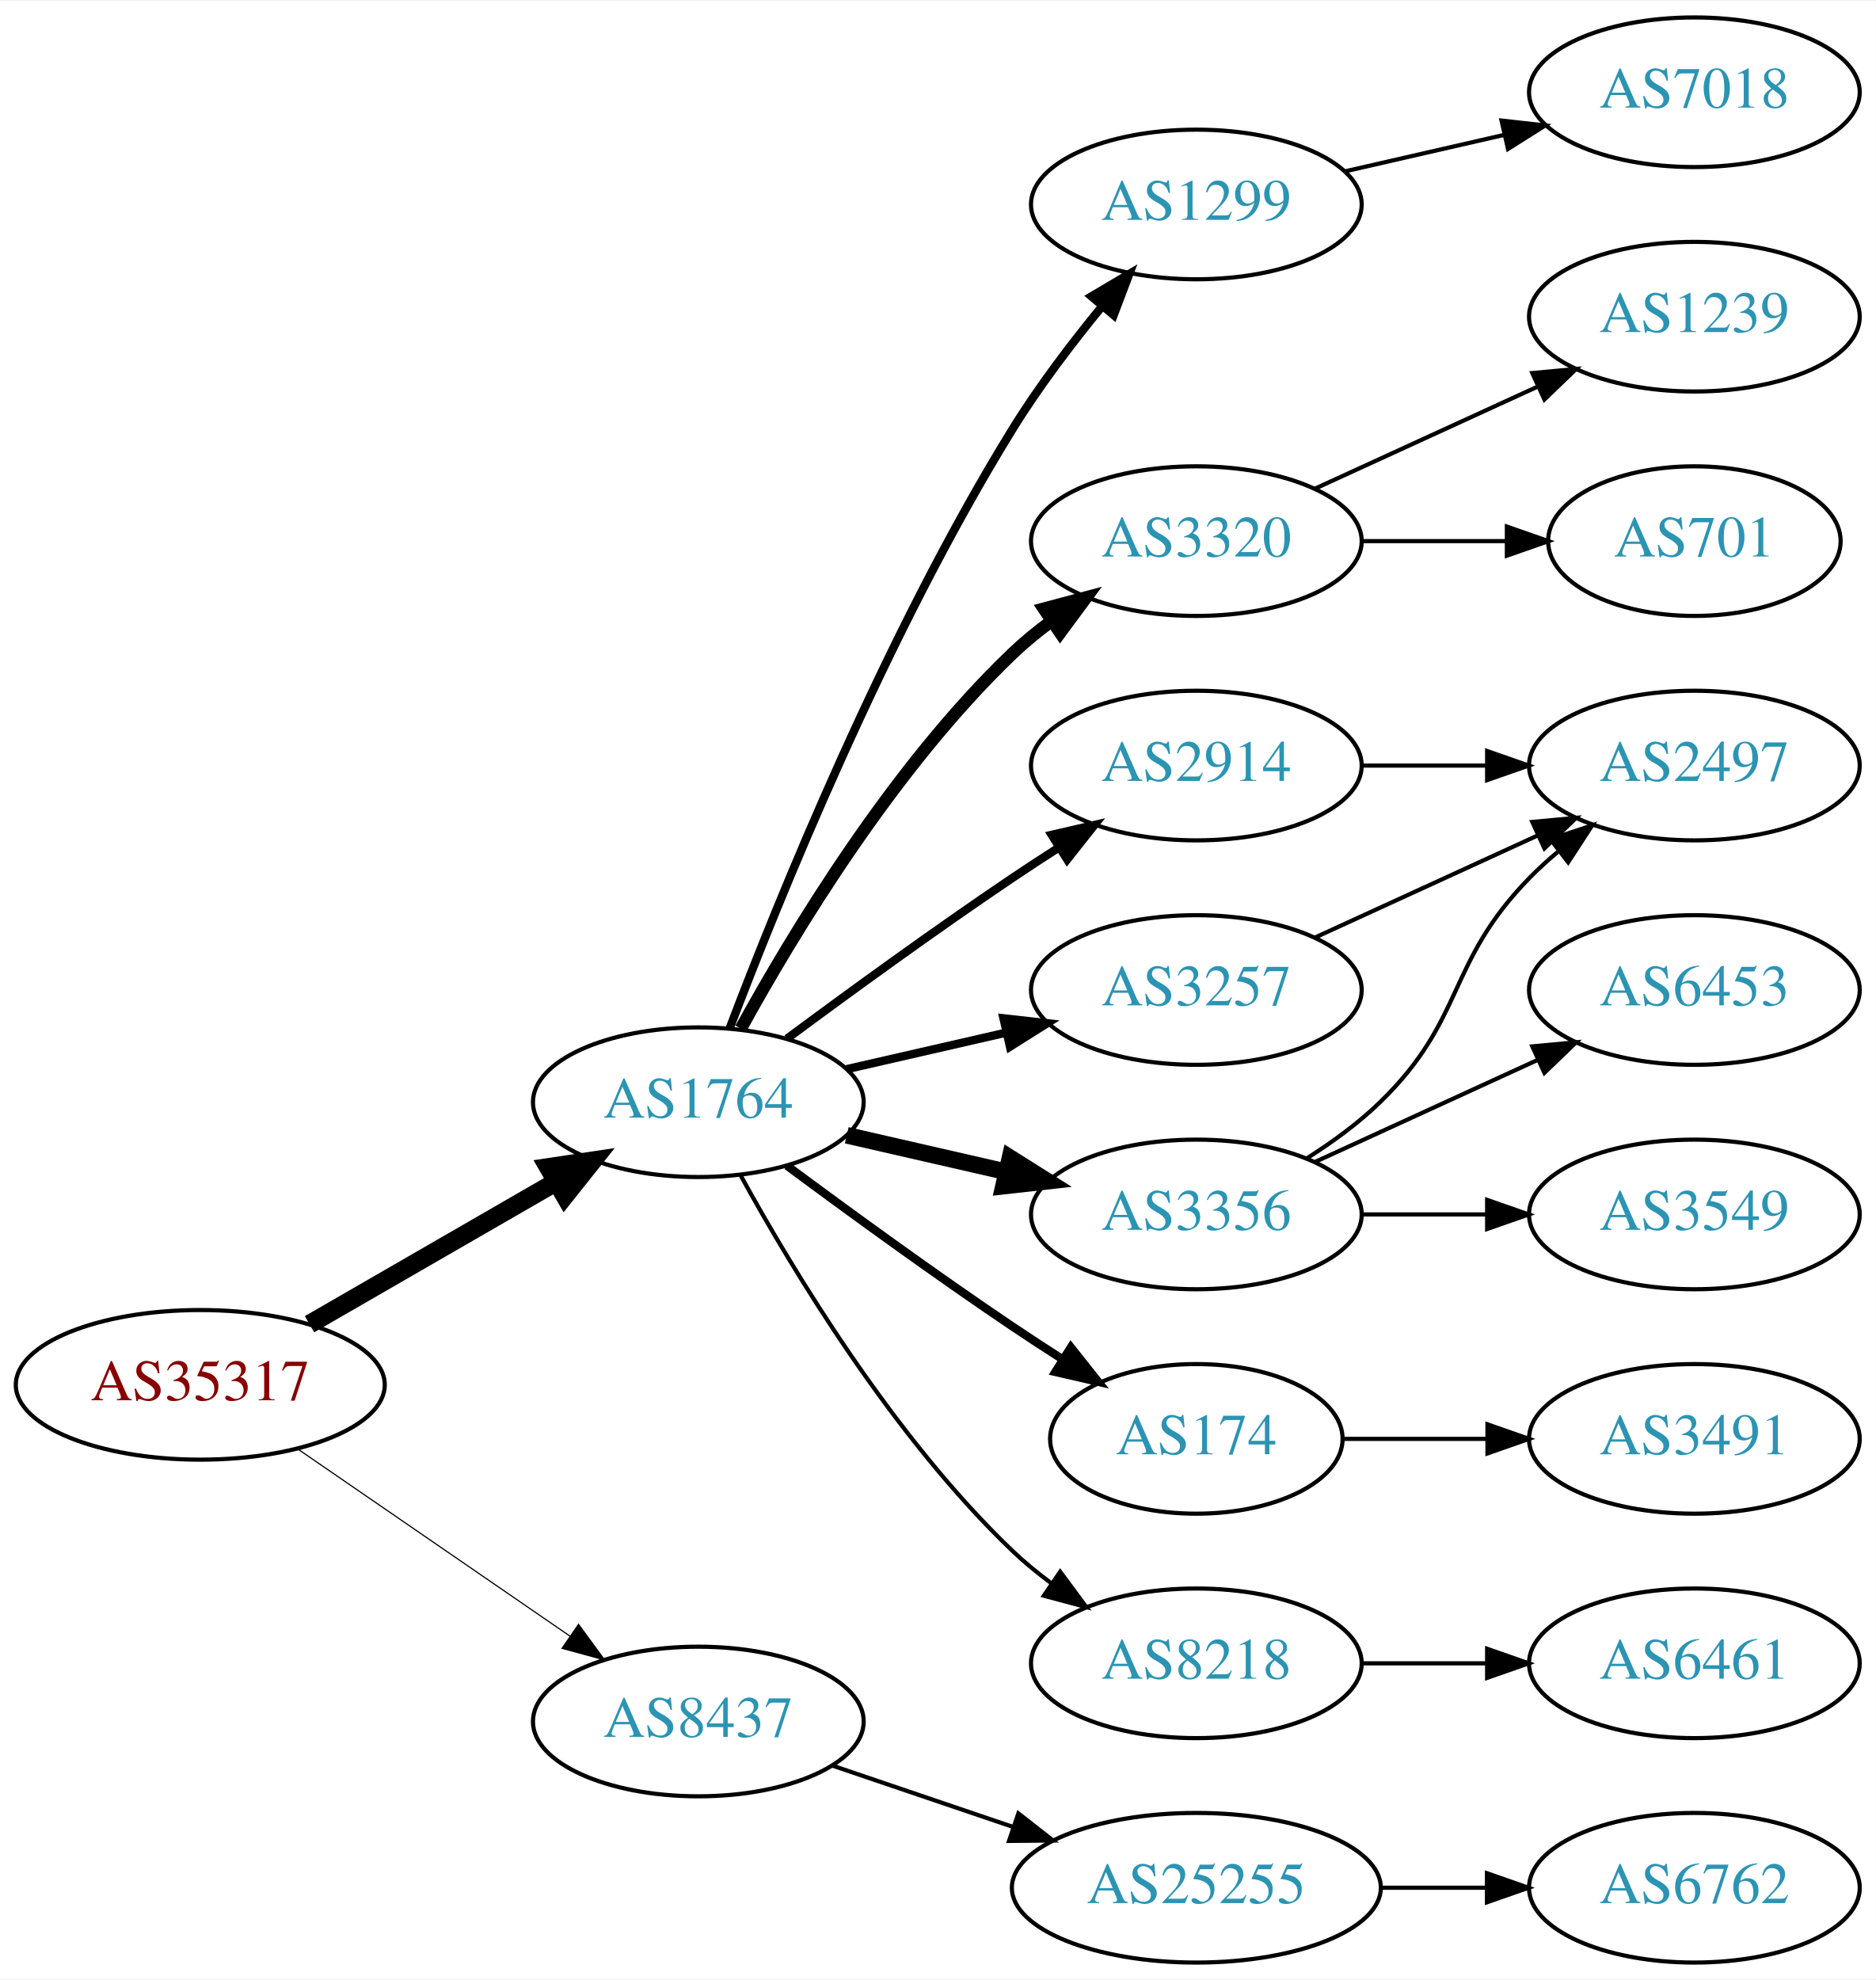
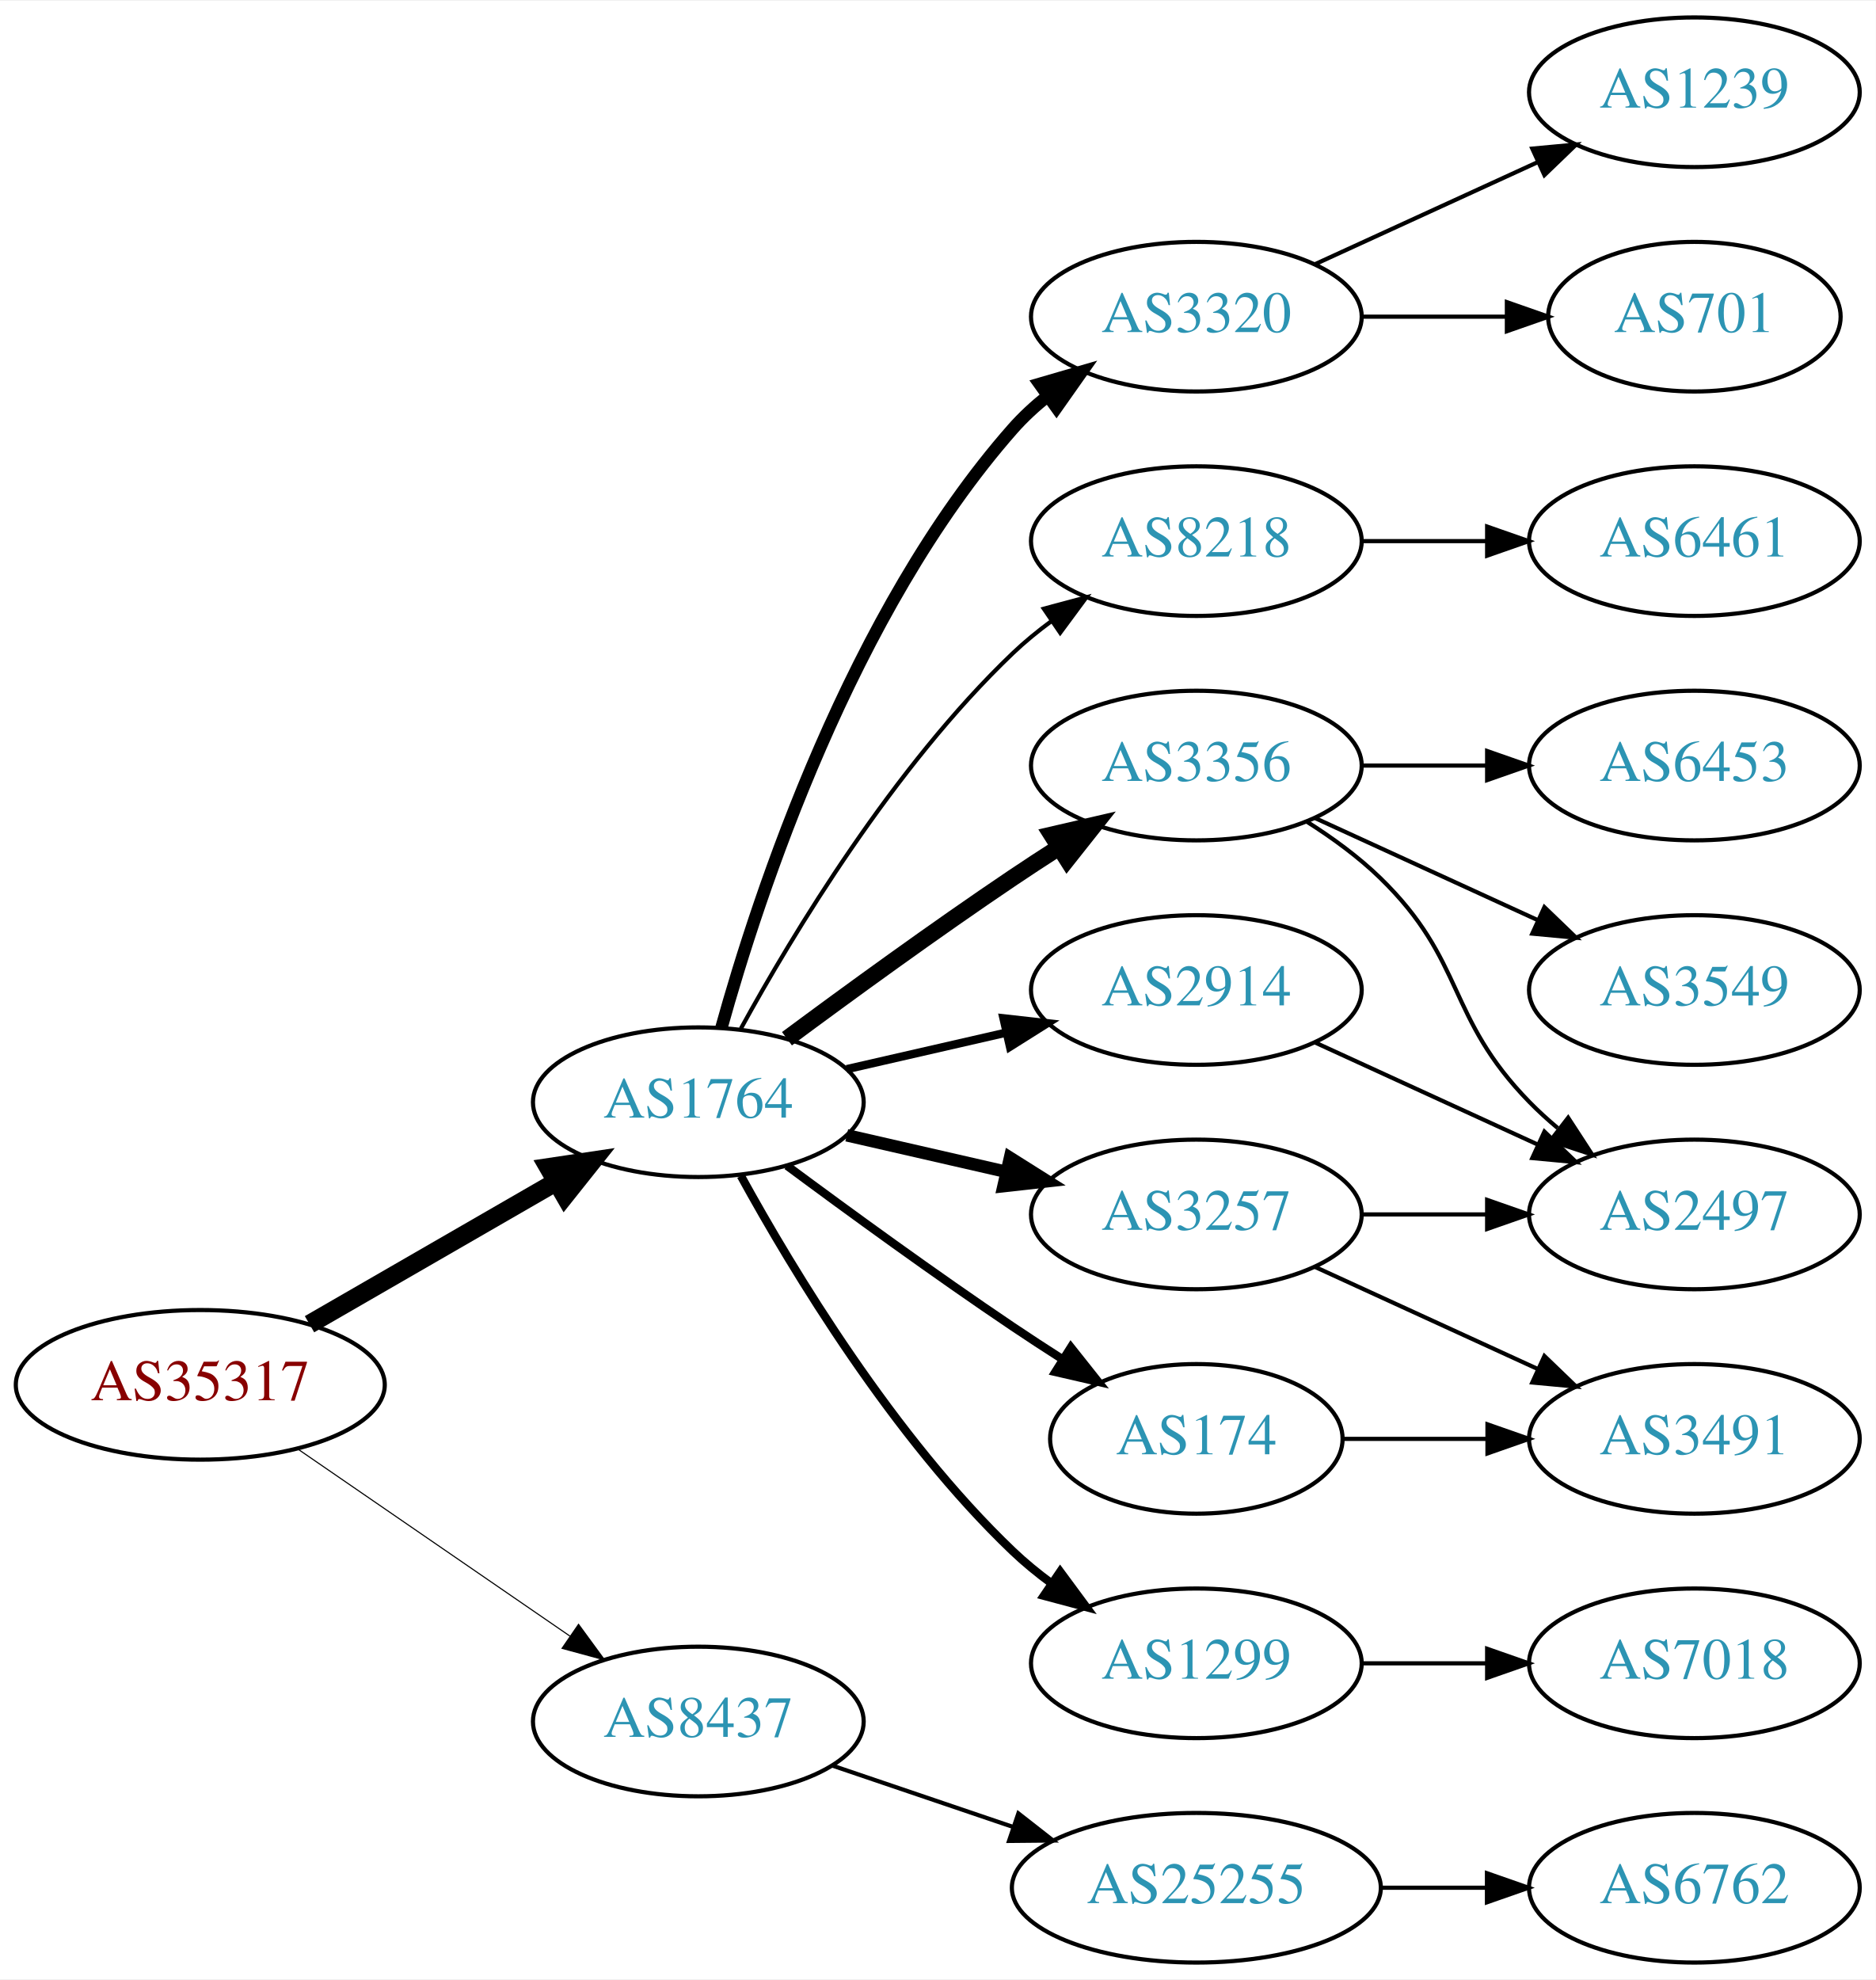
<svg xmlns="http://www.w3.org/2000/svg" xmlns:xlink="http://www.w3.org/1999/xlink" width="451pt" height="476pt" viewBox="0.00 0.00 451.37 476.00">
  <g id="graph0" class="graph" transform="scale(1 1) rotate(0) translate(4 472)">
    <polygon fill="white" stroke="none" points="-4,4 -4,-472 447.37,-472 447.37,4 -4,4" />
    <g id="node1" class="node">
      <g id="a_node1">
        <a xlink:href="/asn/35317" xlink:title="AS35317 ~ Constantia Teich GmbH [AT]">
          <ellipse fill="#ffffff" stroke="black" cx="44.196" cy="-139" rx="44.393" ry="18" />
          <text text-anchor="middle" x="44.196" y="-135.3" font-family="Times,serif" font-size="14.00" fill="#880000">AS35317</text>
        </a>
      </g>
    </g>
    <g id="node2" class="node">
      <g id="a_node2">
        <a xlink:href="/asn/1764" xlink:title="AS1764 ~ NEXTLAYER-AS [AT]">
          <ellipse fill="#ffffff" stroke="black" cx="164.039" cy="-207" rx="39.794" ry="18" />
          <text text-anchor="middle" x="164.039" y="-203.3" font-family="Times,serif" font-size="14.00" fill="#2c94b3">AS1764</text>
        </a>
      </g>
    </g>
    <g id="edge1" class="edge">
      <path fill="none" stroke="black" stroke-width="4.5" d="M70.476,-153.588C87.796,-163.582 110.947,-176.941 129.763,-187.799" />
      <polygon fill="black" stroke="black" stroke-width="4.5" points="127.978,-191.314 138.607,-192.902 131.914,-184.493 127.978,-191.314" />
    </g>
    <g id="node3" class="node">
      <g id="a_node3">
        <a xlink:href="/asn/8437" xlink:title="AS8437 ~ Hutchison Drei Austria GmbH [AT]">
          <ellipse fill="#ffffff" stroke="black" cx="164.039" cy="-58" rx="39.794" ry="18" />
          <text text-anchor="middle" x="164.039" y="-54.3" font-family="Times,serif" font-size="14.00" fill="#2c94b3">AS8437</text>
        </a>
      </g>
    </g>
    <g id="edge2" class="edge">
-       <path fill="none" stroke="black" stroke-width="0.281" d="M67.639,-123.574C86.22,-110.802 112.781,-92.545 133.161,-78.537" />
-       <polygon fill="black" stroke="black" stroke-width="0.281" points="135.216,-81.371 141.475,-72.822 131.251,-75.602 135.216,-81.371" />
+       <path fill="none" stroke="black" stroke-width="0.265" d="M67.639,-123.574C86.22,-110.802 112.781,-92.545 133.161,-78.537" />
+       <polygon fill="black" stroke="black" stroke-width="0.265" points="135.216,-81.371 141.475,-72.822 131.251,-75.602 135.216,-81.371" />
    </g>
    <g id="node4" class="node">
      <g id="a_node4">
-         <a xlink:href="/asn/1299" xlink:title="AS1299 ~ Telia Carrier [EU]">
-           <ellipse fill="#ffffff" stroke="black" cx="283.881" cy="-423" rx="39.794" ry="18" />
-           <text text-anchor="middle" x="283.881" y="-419.3" font-family="Times,serif" font-size="14.00" fill="#2c94b3">AS1299</text>
+         <a xlink:href="/asn/8218" xlink:title="AS8218 ~ legacy Neotelecoms [FR]">
+           <ellipse fill="#ffffff" stroke="black" cx="283.881" cy="-342" rx="39.794" ry="18" />
+           <text text-anchor="middle" x="283.881" y="-338.3" font-family="Times,serif" font-size="14.00" fill="#2c94b3">AS8218</text>
        </a>
      </g>
    </g>
    <g id="edge3" class="edge">
-       <path fill="none" stroke="black" stroke-width="2" d="M171.566,-224.733C183.177,-255.318 209.095,-319.466 239.685,-369 245.964,-379.167 253.89,-389.591 261.233,-398.535" />
-       <polygon fill="black" stroke="black" stroke-width="2" points="258.634,-400.882 267.749,-406.283 263.992,-396.377 258.634,-400.882" />
+       <path fill="none" stroke="black" d="M174.28,-224.713C186.825,-247.561 211.002,-287.611 239.685,-315 242.553,-317.739 245.742,-320.347 249.051,-322.785" />
+       <polygon fill="black" stroke="black" points="247.175,-325.742 257.411,-328.477 251.114,-319.956 247.175,-325.742" />
    </g>
    <g id="node5" class="node">
      <g id="a_node5">
-         <a xlink:href="/asn/3320" xlink:title="AS3320 ~ DTAG [DE]">
-           <ellipse fill="#ffffff" stroke="black" cx="283.881" cy="-342" rx="39.794" ry="18" />
-           <text text-anchor="middle" x="283.881" y="-338.3" font-family="Times,serif" font-size="14.00" fill="#2c94b3">AS3320</text>
+         <a xlink:href="/asn/3257" xlink:title="AS3257 ~ GTT [DE]">
+           <ellipse fill="#ffffff" stroke="black" cx="283.881" cy="-180" rx="39.794" ry="18" />
+           <text text-anchor="middle" x="283.881" y="-176.3" font-family="Times,serif" font-size="14.00" fill="#2c94b3">AS3257</text>
        </a>
      </g>
    </g>
    <g id="edge4" class="edge">
-       <path fill="none" stroke="black" stroke-width="3" d="M174.28,-224.713C186.825,-247.561 211.002,-287.611 239.685,-315 242.553,-317.739 245.742,-320.347 249.051,-322.785" />
-       <polygon fill="black" stroke="black" stroke-width="3" points="247.175,-325.742 257.411,-328.477 251.114,-319.956 247.175,-325.742" />
+       <path fill="none" stroke="black" stroke-width="3" d="M199.758,-199.045C211.758,-196.296 225.379,-193.175 238.071,-190.267" />
+       <polygon fill="black" stroke="black" stroke-width="3" points="239.037,-193.636 248.003,-187.991 237.474,-186.813 239.037,-193.636" />
    </g>
    <g id="node6" class="node">
      <g id="a_node6">
-         <a xlink:href="/asn/2914" xlink:title="AS2914 ~ NTT America, Inc. [US]">
+         <a xlink:href="/asn/3356" xlink:title="AS3356 ~ Level 3 Parent, LLC [US]">
          <ellipse fill="#ffffff" stroke="black" cx="283.881" cy="-288" rx="39.794" ry="18" />
-           <text text-anchor="middle" x="283.881" y="-284.3" font-family="Times,serif" font-size="14.00" fill="#2c94b3">AS2914</text>
+           <text text-anchor="middle" x="283.881" y="-284.3" font-family="Times,serif" font-size="14.00" fill="#2c94b3">AS3356</text>
        </a>
      </g>
    </g>
    <g id="edge5" class="edge">
-       <path fill="none" stroke="black" stroke-width="2" d="M185.369,-222.277C200.231,-233.304 220.976,-248.407 239.685,-261 243.234,-263.389 246.984,-265.839 250.733,-268.242" />
-       <polygon fill="black" stroke="black" stroke-width="2" points="249.059,-271.325 259.381,-273.712 252.801,-265.409 249.059,-271.325" />
+       <path fill="none" stroke="black" stroke-width="4" d="M185.369,-222.277C200.231,-233.304 220.976,-248.407 239.685,-261 243.234,-263.389 246.984,-265.839 250.733,-268.242" />
+       <polygon fill="black" stroke="black" stroke-width="4" points="249.059,-271.325 259.381,-273.712 252.801,-265.409 249.059,-271.325" />
    </g>
    <g id="node7" class="node">
      <g id="a_node7">
-         <a xlink:href="/asn/3356" xlink:title="AS3356 ~ Level 3 Parent, LLC [US]">
-           <ellipse fill="#ffffff" stroke="black" cx="283.881" cy="-180" rx="39.794" ry="18" />
-           <text text-anchor="middle" x="283.881" y="-176.3" font-family="Times,serif" font-size="14.00" fill="#2c94b3">AS3356</text>
+         <a xlink:href="/asn/2914" xlink:title="AS2914 ~ NTT America, Inc. [US]">
+           <ellipse fill="#ffffff" stroke="black" cx="283.881" cy="-234" rx="39.794" ry="18" />
+           <text text-anchor="middle" x="283.881" y="-230.3" font-family="Times,serif" font-size="14.00" fill="#2c94b3">AS2914</text>
        </a>
      </g>
    </g>
    <g id="edge6" class="edge">
-       <path fill="none" stroke="black" stroke-width="4" d="M199.758,-199.045C211.758,-196.296 225.379,-193.175 238.071,-190.267" />
-       <polygon fill="black" stroke="black" stroke-width="4" points="239.037,-193.636 248.003,-187.991 237.474,-186.813 239.037,-193.636" />
+       <path fill="none" stroke="black" stroke-width="2" d="M199.758,-214.955C211.758,-217.704 225.379,-220.825 238.071,-223.733" />
+       <polygon fill="black" stroke="black" stroke-width="2" points="237.474,-227.187 248.003,-226.009 239.037,-220.364 237.474,-227.187" />
    </g>
    <g id="node8" class="node">
      <g id="a_node8">
+         <a xlink:href="/asn/1299" xlink:title="AS1299 ~ Telia Carrier [EU]">
+           <ellipse fill="#ffffff" stroke="black" cx="283.881" cy="-72" rx="39.794" ry="18" />
+           <text text-anchor="middle" x="283.881" y="-68.3" font-family="Times,serif" font-size="14.00" fill="#2c94b3">AS1299</text>
+         </a>
+       </g>
+     </g>
+     <g id="edge7" class="edge">
+       <path fill="none" stroke="black" stroke-width="2" d="M174.28,-189.287C186.825,-166.439 211.002,-126.389 239.685,-99 242.553,-96.261 245.742,-93.653 249.051,-91.215" />
+       <polygon fill="black" stroke="black" stroke-width="2" points="251.114,-94.044 257.411,-85.523 247.175,-88.258 251.114,-94.044" />
+     </g>
+     <g id="node9" class="node">
+       <g id="a_node9">
+         <a xlink:href="/asn/3320" xlink:title="AS3320 ~ DTAG [DE]">
+           <ellipse fill="#ffffff" stroke="black" cx="283.881" cy="-396" rx="39.794" ry="18" />
+           <text text-anchor="middle" x="283.881" y="-392.3" font-family="Times,serif" font-size="14.00" fill="#2c94b3">AS3320</text>
+         </a>
+       </g>
+     </g>
+     <g id="edge8" class="edge">
+       <path fill="none" stroke="black" stroke-width="3" d="M169.612,-224.946C178.517,-256.995 200.801,-324.842 239.685,-369 242.169,-371.821 245.019,-374.449 248.044,-376.871" />
+       <polygon fill="black" stroke="black" stroke-width="3" points="246.162,-379.828 256.334,-382.791 250.23,-374.131 246.162,-379.828" />
+     </g>
+     <g id="node10" class="node">
+       <g id="a_node10">
        <a xlink:href="/asn/174" xlink:title="AS174 ~ Cogent Communications [US]">
          <ellipse fill="#ffffff" stroke="black" cx="283.881" cy="-126" rx="35.194" ry="18" />
          <text text-anchor="middle" x="283.881" y="-122.3" font-family="Times,serif" font-size="14.00" fill="#2c94b3">AS174</text>
        </a>
      </g>
    </g>
-     <g id="edge7" class="edge">
+     <g id="edge9" class="edge">
      <path fill="none" stroke="black" stroke-width="2" d="M185.369,-191.723C200.231,-180.696 220.976,-165.593 239.685,-153 243.502,-150.431 247.552,-147.79 251.583,-145.214" />
      <polygon fill="black" stroke="black" stroke-width="2" points="253.687,-148.025 260.277,-139.729 249.952,-142.105 253.687,-148.025" />
-     </g>
-     <g id="node9" class="node">
-       <g id="a_node9">
-         <a xlink:href="/asn/8218" xlink:title="AS8218 ~ legacy Neotelecoms [FR]">
-           <ellipse fill="#ffffff" stroke="black" cx="283.881" cy="-72" rx="39.794" ry="18" />
-           <text text-anchor="middle" x="283.881" y="-68.3" font-family="Times,serif" font-size="14.00" fill="#2c94b3">AS8218</text>
-         </a>
-       </g>
-     </g>
-     <g id="edge8" class="edge">
-       <path fill="none" stroke="black" d="M174.28,-189.287C186.825,-166.439 211.002,-126.389 239.685,-99 242.553,-96.261 245.742,-93.653 249.051,-91.215" />
-       <polygon fill="black" stroke="black" points="251.114,-94.044 257.411,-85.523 247.175,-88.258 251.114,-94.044" />
-     </g>
-     <g id="node10" class="node">
-       <g id="a_node10">
-         <a xlink:href="/asn/3257" xlink:title="AS3257 ~ GTT [DE]">
-           <ellipse fill="#ffffff" stroke="black" cx="283.881" cy="-234" rx="39.794" ry="18" />
-           <text text-anchor="middle" x="283.881" y="-230.3" font-family="Times,serif" font-size="14.00" fill="#2c94b3">AS3257</text>
-         </a>
-       </g>
-     </g>
-     <g id="edge9" class="edge">
-       <path fill="none" stroke="black" stroke-width="2" d="M199.758,-214.955C211.758,-217.704 225.379,-220.825 238.071,-223.733" />
-       <polygon fill="black" stroke="black" stroke-width="2" points="237.474,-227.187 248.003,-226.009 239.037,-220.364 237.474,-227.187" />
    </g>
    <g id="node19" class="node">
      <g id="a_node19">
        <a xlink:href="/asn/25255" xlink:title="AS25255 ~ ==&gt; TELE2 AUSTRIA &lt;== [AT]">
          <ellipse fill="#ffffff" stroke="black" cx="283.881" cy="-18" rx="44.393" ry="18" />
          <text text-anchor="middle" x="283.881" y="-14.3" font-family="Times,serif" font-size="14.00" fill="#2c94b3">AS25255</text>
        </a>
      </g>
    </g>
-     <g id="edge20" class="edge">
+     <g id="edge21" class="edge">
      <path fill="none" stroke="black" d="M196.309,-47.386C209.605,-42.873 225.331,-37.535 239.707,-32.655" />
      <polygon fill="black" stroke="black" points="241.054,-35.894 249.398,-29.365 238.804,-29.265 241.054,-35.894" />
    </g>
    <g id="node11" class="node">
      <g id="a_node11">
-         <a xlink:href="/asn/7018" xlink:title="AS7018 ~ AT&amp;T Services, Inc. [US]">
-           <ellipse fill="#ffffff" stroke="black" cx="403.724" cy="-450" rx="39.794" ry="18" />
-           <text text-anchor="middle" x="403.724" y="-446.3" font-family="Times,serif" font-size="14.00" fill="#2c94b3">AS7018</text>
+         <a xlink:href="/asn/6461" xlink:title="AS6461 ~ Zayo Bandwidth [US]">
+           <ellipse fill="#ffffff" stroke="black" cx="403.724" cy="-342" rx="39.794" ry="18" />
+           <text text-anchor="middle" x="403.724" y="-338.3" font-family="Times,serif" font-size="14.00" fill="#2c94b3">AS6461</text>
        </a>
      </g>
    </g>
    <g id="edge10" class="edge">
-       <path fill="none" stroke="black" d="M319.6,-430.955C331.6,-433.704 345.221,-436.825 357.914,-439.733" />
-       <polygon fill="black" stroke="black" points="357.316,-443.187 367.845,-442.009 358.88,-436.364 357.316,-443.187" />
+       <path fill="none" stroke="black" d="M323.794,-342C333.347,-342 343.697,-342 353.659,-342" />
+       <polygon fill="black" stroke="black" points="353.852,-345.5 363.852,-342 353.852,-338.5 353.852,-345.5" />
+     </g>
+     <g id="node13" class="node">
+       <g id="a_node13">
+         <a xlink:href="/asn/2497" xlink:title="AS2497 ~ Internet Initiative Japan Inc. [JP]">
+           <ellipse fill="#ffffff" stroke="black" cx="403.724" cy="-180" rx="39.794" ry="18" />
+           <text text-anchor="middle" x="403.724" y="-176.3" font-family="Times,serif" font-size="14.00" fill="#2c94b3">AS2497</text>
+         </a>
+       </g>
+     </g>
+     <g id="edge16" class="edge">
+       <path fill="none" stroke="black" d="M323.794,-180C333.347,-180 343.697,-180 353.659,-180" />
+       <polygon fill="black" stroke="black" points="353.852,-183.5 363.852,-180 353.852,-176.5 353.852,-183.5" />
+     </g>
+     <g id="node15" class="node">
+       <g id="a_node15">
+         <a xlink:href="/asn/3491" xlink:title="AS3491 ~ PCCW Global, Inc. [US]">
+           <ellipse fill="#ffffff" stroke="black" cx="403.724" cy="-126" rx="39.794" ry="18" />
+           <text text-anchor="middle" x="403.724" y="-122.3" font-family="Times,serif" font-size="14.00" fill="#2c94b3">AS3491</text>
+         </a>
+       </g>
+     </g>
+     <g id="edge15" class="edge">
+       <path fill="none" stroke="black" d="M312.51,-167.339C328.467,-160.027 348.738,-150.739 366.02,-142.819" />
+       <polygon fill="black" stroke="black" points="367.635,-145.929 375.268,-138.581 364.719,-139.565 367.635,-145.929" />
    </g>
    <g id="node12" class="node">
      <g id="a_node12">
-         <a xlink:href="/asn/1239" xlink:title="AS1239 ~ Sprint [US]">
-           <ellipse fill="#ffffff" stroke="black" cx="403.724" cy="-396" rx="39.794" ry="18" />
-           <text text-anchor="middle" x="403.724" y="-392.3" font-family="Times,serif" font-size="14.00" fill="#2c94b3">AS1239</text>
+         <a xlink:href="/asn/3549" xlink:title="AS3549 ~ Level 3 Parent, LLC [US]">
+           <ellipse fill="#ffffff" stroke="black" cx="403.724" cy="-234" rx="39.794" ry="18" />
+           <text text-anchor="middle" x="403.724" y="-230.3" font-family="Times,serif" font-size="14.00" fill="#2c94b3">AS3549</text>
        </a>
      </g>
    </g>
    <g id="edge11" class="edge">
-       <path fill="none" stroke="black" d="M312.51,-354.661C328.467,-361.973 348.738,-371.261 366.02,-379.181" />
-       <polygon fill="black" stroke="black" points="364.719,-382.435 375.268,-383.419 367.635,-376.071 364.719,-382.435" />
-     </g>
-     <g id="node13" class="node">
-       <g id="a_node13">
-         <a xlink:href="/asn/701" xlink:title="AS701 ~ UUNET [US]">
-           <ellipse fill="#ffffff" stroke="black" cx="403.724" cy="-342" rx="35.194" ry="18" />
-           <text text-anchor="middle" x="403.724" y="-338.3" font-family="Times,serif" font-size="14.00" fill="#2c94b3">AS701</text>
-         </a>
-       </g>
+       <path fill="none" stroke="black" d="M312.51,-275.339C328.467,-268.027 348.738,-258.739 366.02,-250.819" />
+       <polygon fill="black" stroke="black" points="367.635,-253.929 375.268,-246.581 364.719,-247.565 367.635,-253.929" />
    </g>
    <g id="edge12" class="edge">
-       <path fill="none" stroke="black" d="M323.794,-342C334.881,-342 347.04,-342 358.422,-342" />
-       <polygon fill="black" stroke="black" points="358.604,-345.5 368.604,-342 358.604,-338.5 358.604,-345.5" />
-     </g>
-     <g id="node16" class="node">
-       <g id="a_node16">
-         <a xlink:href="/asn/2497" xlink:title="AS2497 ~ Internet Initiative Japan Inc. [JP]">
-           <ellipse fill="#ffffff" stroke="black" cx="403.724" cy="-288" rx="39.794" ry="18" />
-           <text text-anchor="middle" x="403.724" y="-284.3" font-family="Times,serif" font-size="14.00" fill="#2c94b3">AS2497</text>
-         </a>
-       </g>
-     </g>
-     <g id="edge18" class="edge">
-       <path fill="none" stroke="black" d="M323.794,-288C333.347,-288 343.697,-288 353.659,-288" />
-       <polygon fill="black" stroke="black" points="353.852,-291.5 363.852,-288 353.852,-284.5 353.852,-291.5" />
+       <path fill="none" stroke="black" d="M310.41,-274.538C316.573,-270.638 322.875,-266.052 328.077,-261 348.771,-240.906 343.905,-227.617 364.077,-207 366.17,-204.861 368.453,-202.782 370.83,-200.79" />
+       <polygon fill="black" stroke="black" points="373.349,-203.268 379.13,-194.389 369.074,-197.725 373.349,-203.268" />
    </g>
    <g id="node14" class="node">
      <g id="a_node14">
        <a xlink:href="/asn/6453" xlink:title="AS6453 ~ TATA COMMUNICATIONS (AMERICA) INC [US]">
-           <ellipse fill="#ffffff" stroke="black" cx="403.724" cy="-234" rx="39.794" ry="18" />
-           <text text-anchor="middle" x="403.724" y="-230.3" font-family="Times,serif" font-size="14.00" fill="#2c94b3">AS6453</text>
+           <ellipse fill="#ffffff" stroke="black" cx="403.724" cy="-288" rx="39.794" ry="18" />
+           <text text-anchor="middle" x="403.724" y="-284.3" font-family="Times,serif" font-size="14.00" fill="#2c94b3">AS6453</text>
        </a>
      </g>
    </g>
    <g id="edge13" class="edge">
-       <path fill="none" stroke="black" d="M312.51,-192.661C328.467,-199.973 348.738,-209.261 366.02,-217.181" />
-       <polygon fill="black" stroke="black" points="364.719,-220.435 375.268,-221.419 367.635,-214.071 364.719,-220.435" />
-     </g>
-     <g id="node15" class="node">
-       <g id="a_node15">
-         <a xlink:href="/asn/3549" xlink:title="AS3549 ~ Level 3 Parent, LLC [US]">
-           <ellipse fill="#ffffff" stroke="black" cx="403.724" cy="-180" rx="39.794" ry="18" />
-           <text text-anchor="middle" x="403.724" y="-176.3" font-family="Times,serif" font-size="14.00" fill="#2c94b3">AS3549</text>
-         </a>
-       </g>
+       <path fill="none" stroke="black" d="M323.794,-288C333.347,-288 343.697,-288 353.659,-288" />
+       <polygon fill="black" stroke="black" points="353.852,-291.5 363.852,-288 353.852,-284.5 353.852,-291.5" />
    </g>
    <g id="edge14" class="edge">
-       <path fill="none" stroke="black" d="M323.794,-180C333.347,-180 343.697,-180 353.659,-180" />
-       <polygon fill="black" stroke="black" points="353.852,-183.5 363.852,-180 353.852,-176.5 353.852,-183.5" />
-     </g>
-     <g id="edge15" class="edge">
-       <path fill="none" stroke="black" d="M310.41,-193.462C316.573,-197.362 322.875,-201.948 328.077,-207 348.771,-227.094 343.905,-240.383 364.077,-261 366.17,-263.139 368.453,-265.218 370.83,-267.21" />
-       <polygon fill="black" stroke="black" points="369.074,-270.275 379.13,-273.611 373.349,-264.732 369.074,-270.275" />
+       <path fill="none" stroke="black" d="M312.51,-221.339C328.467,-214.027 348.738,-204.739 366.02,-196.819" />
+       <polygon fill="black" stroke="black" points="367.635,-199.929 375.268,-192.581 364.719,-193.565 367.635,-199.929" />
    </g>
    <g id="node18" class="node">
      <g id="a_node18">
-         <a xlink:href="/asn/3491" xlink:title="AS3491 ~ PCCW Global, Inc. [US]">
-           <ellipse fill="#ffffff" stroke="black" cx="403.724" cy="-126" rx="39.794" ry="18" />
-           <text text-anchor="middle" x="403.724" y="-122.3" font-family="Times,serif" font-size="14.00" fill="#2c94b3">AS3491</text>
+         <a xlink:href="/asn/7018" xlink:title="AS7018 ~ AT&amp;T Services, Inc. [US]">
+           <ellipse fill="#ffffff" stroke="black" cx="403.724" cy="-72" rx="39.794" ry="18" />
+           <text text-anchor="middle" x="403.724" y="-68.3" font-family="Times,serif" font-size="14.00" fill="#2c94b3">AS7018</text>
+         </a>
+       </g>
+     </g>
+     <g id="edge20" class="edge">
+       <path fill="none" stroke="black" d="M323.794,-72C333.347,-72 343.697,-72 353.659,-72" />
+       <polygon fill="black" stroke="black" points="353.852,-75.5 363.852,-72 353.852,-68.5 353.852,-75.5" />
+     </g>
+     <g id="node16" class="node">
+       <g id="a_node16">
+         <a xlink:href="/asn/701" xlink:title="AS701 ~ UUNET [US]">
+           <ellipse fill="#ffffff" stroke="black" cx="403.724" cy="-396" rx="35.194" ry="18" />
+           <text text-anchor="middle" x="403.724" y="-392.3" font-family="Times,serif" font-size="14.00" fill="#2c94b3">AS701</text>
        </a>
      </g>
    </g>
    <g id="edge17" class="edge">
+       <path fill="none" stroke="black" d="M323.794,-396C334.881,-396 347.04,-396 358.422,-396" />
+       <polygon fill="black" stroke="black" points="358.604,-399.5 368.604,-396 358.604,-392.5 358.604,-399.5" />
+     </g>
+     <g id="node17" class="node">
+       <g id="a_node17">
+         <a xlink:href="/asn/1239" xlink:title="AS1239 ~ Sprint [US]">
+           <ellipse fill="#ffffff" stroke="black" cx="403.724" cy="-450" rx="39.794" ry="18" />
+           <text text-anchor="middle" x="403.724" y="-446.3" font-family="Times,serif" font-size="14.00" fill="#2c94b3">AS1239</text>
+         </a>
+       </g>
+     </g>
+     <g id="edge18" class="edge">
+       <path fill="none" stroke="black" d="M312.51,-408.661C328.467,-415.973 348.738,-425.261 366.02,-433.181" />
+       <polygon fill="black" stroke="black" points="364.719,-436.435 375.268,-437.419 367.635,-430.071 364.719,-436.435" />
+     </g>
+     <g id="edge19" class="edge">
      <path fill="none" stroke="black" d="M319.283,-126C330.107,-126 342.275,-126 353.901,-126" />
      <polygon fill="black" stroke="black" points="353.932,-129.5 363.932,-126 353.932,-122.5 353.932,-129.5" />
-     </g>
-     <g id="node17" class="node">
-       <g id="a_node17">
-         <a xlink:href="/asn/6461" xlink:title="AS6461 ~ Zayo Bandwidth [US]">
-           <ellipse fill="#ffffff" stroke="black" cx="403.724" cy="-72" rx="39.794" ry="18" />
-           <text text-anchor="middle" x="403.724" y="-68.3" font-family="Times,serif" font-size="14.00" fill="#2c94b3">AS6461</text>
-         </a>
-       </g>
-     </g>
-     <g id="edge16" class="edge">
-       <path fill="none" stroke="black" d="M323.794,-72C333.347,-72 343.697,-72 353.659,-72" />
-       <polygon fill="black" stroke="black" points="353.852,-75.5 363.852,-72 353.852,-68.5 353.852,-75.5" />
-     </g>
-     <g id="edge19" class="edge">
-       <path fill="none" stroke="black" d="M312.51,-246.661C328.467,-253.973 348.738,-263.261 366.02,-271.181" />
-       <polygon fill="black" stroke="black" points="364.719,-274.435 375.268,-275.419 367.635,-268.071 364.719,-274.435" />
    </g>
    <g id="node20" class="node">
      <g id="a_node20">
        <a xlink:href="/asn/6762" xlink:title="AS6762 ~ TELECOM ITALIA SPARKLE S.p.A. [IT]">
          <ellipse fill="#ffffff" stroke="black" cx="403.724" cy="-18" rx="39.794" ry="18" />
          <text text-anchor="middle" x="403.724" y="-14.3" font-family="Times,serif" font-size="14.00" fill="#2c94b3">AS6762</text>
        </a>
      </g>
    </g>
-     <g id="edge21" class="edge">
+     <g id="edge22" class="edge">
      <path fill="none" stroke="black" d="M328.092,-18C336.405,-18 345.168,-18 353.65,-18" />
      <polygon fill="black" stroke="black" points="353.809,-21.5 363.809,-18 353.809,-14.5 353.809,-21.5" />
    </g>
  </g>
</svg>
